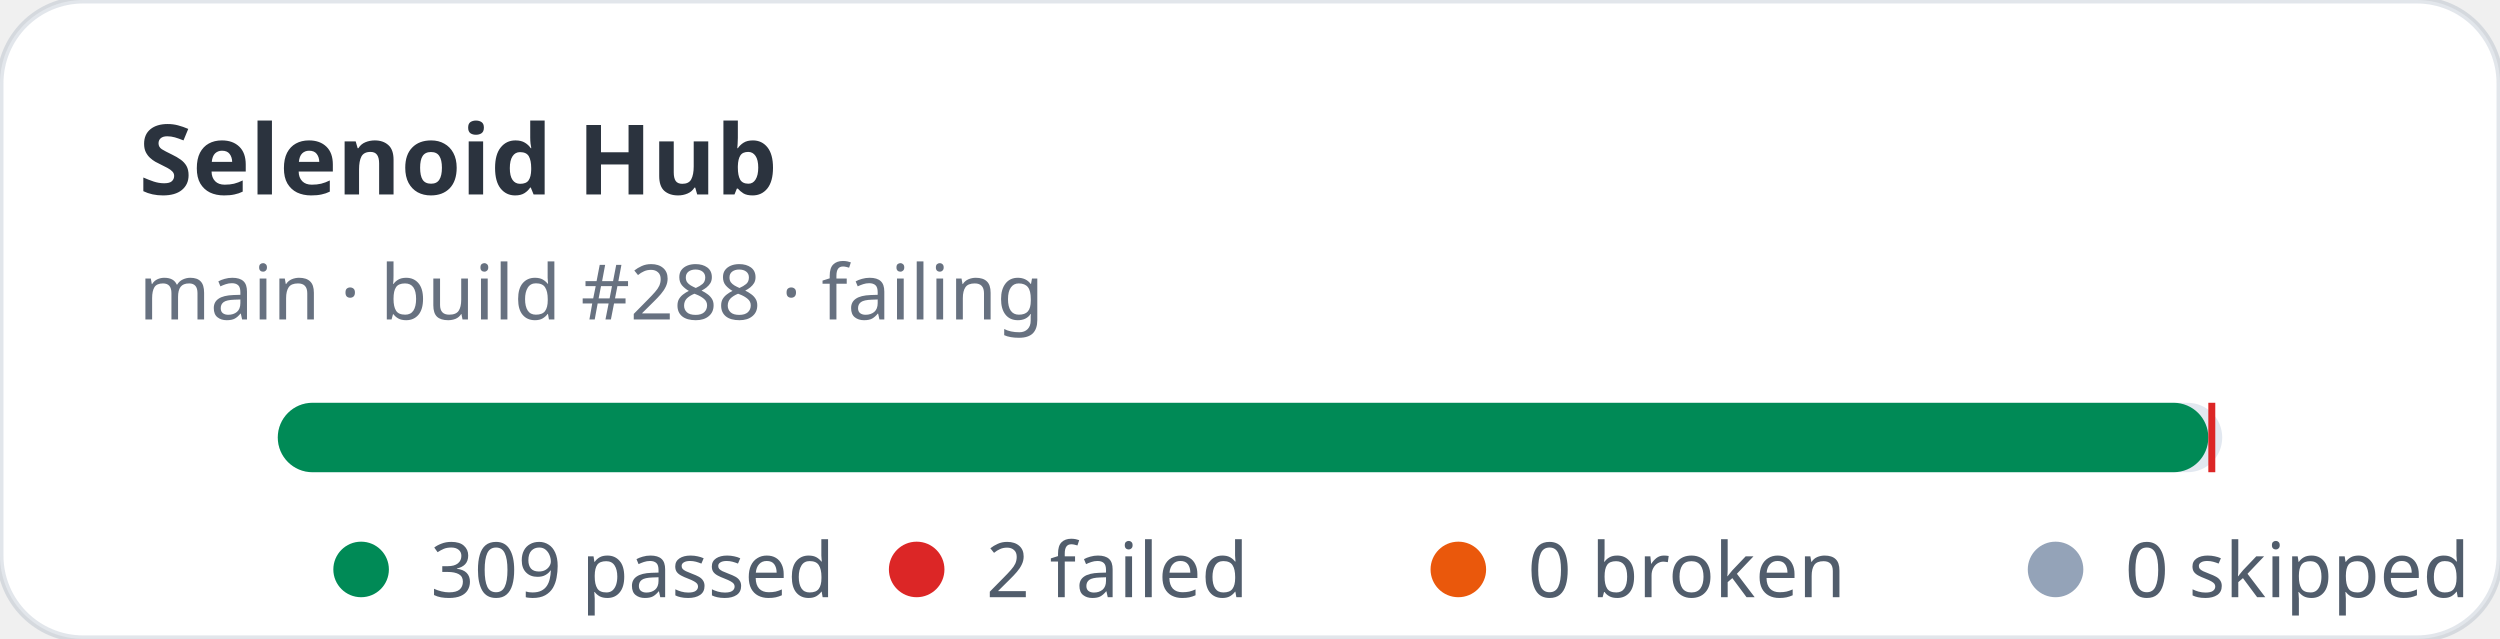
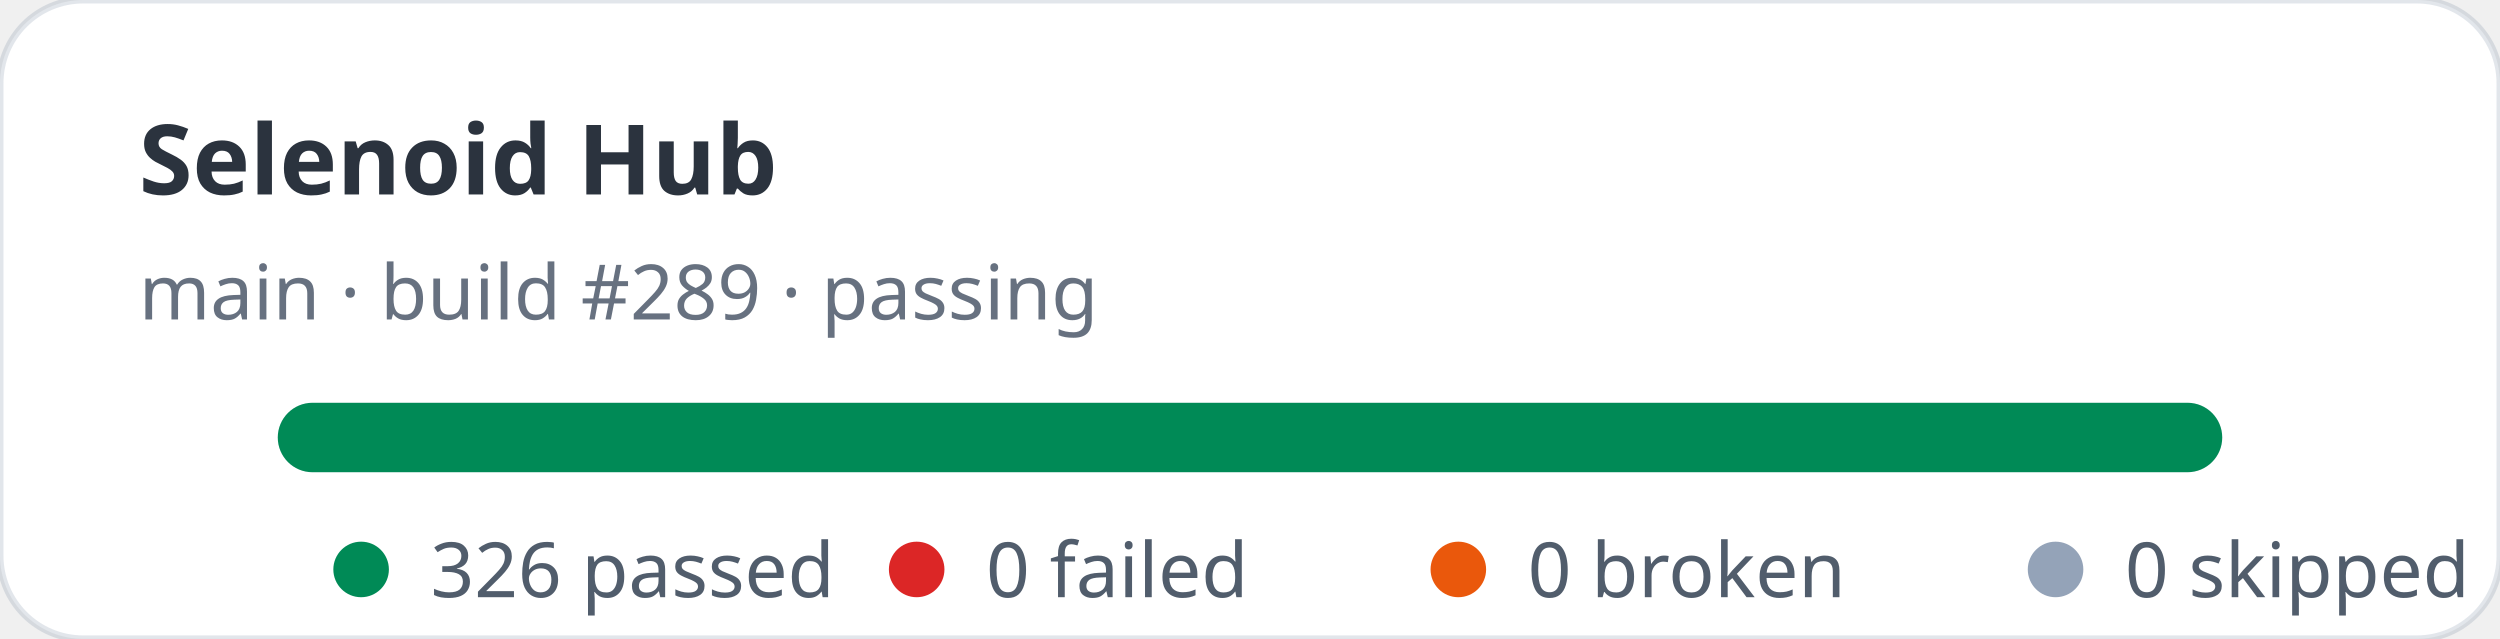
- <svg xmlns="http://www.w3.org/2000/svg" width="360" height="92" viewBox="0 0 360 92" role="img" aria-label="Selenoid Hub stats: 309 passed, 2 failed">
+ <svg xmlns="http://www.w3.org/2000/svg" width="360" height="92" viewBox="0 0 360 92" role="img" aria-label="Selenoid Hub stats: 326 passed, 0 failed">
  <rect width="360" height="92" rx="12" fill="#ffffff" stroke="rgba(11,48,86,0.12)" />
  <text x="20" y="28" fill="rgba(1,10,24,0.83)" font-family="ui-sans-serif,system-ui,sans-serif" font-size="14" font-weight="700">Selenoid Hub</text>
-   <text x="20" y="46" fill="rgba(2,19,44,0.6)" font-family="ui-sans-serif,system-ui,sans-serif" font-size="11">main · build #288 · failing</text>
+   <text x="20" y="46" fill="rgba(2,19,44,0.6)" font-family="ui-sans-serif,system-ui,sans-serif" font-size="11">main · build #289 · passing</text>
  <rect x="40" y="58" width="280" height="10" rx="5" fill="#e2e8f0" />
-   <rect x="40" y="58" width="278" height="10" rx="5" fill="#008a56" />
-   <rect x="318" y="58" width="1" height="10" fill="#dc2626" />
+   <rect x="40" y="58" width="280" height="10" rx="5" fill="#008a56" />
  <g font-family="ui-sans-serif,system-ui,sans-serif" font-size="11" fill="rgba(1,18,40,0.68)">
    <circle cx="52" cy="82" r="4" fill="#008a56" />
-     <text x="62" y="86">309 passed</text>
+     <text x="62" y="86">326 passed</text>
    <circle cx="132" cy="82" r="4" fill="#dc2626" />
-     <text x="142" y="86">2 failed</text>
+     <text x="142" y="86">0 failed</text>
    <circle cx="210" cy="82" r="4" fill="#ea580c" />
    <text x="220" y="86">0 broken</text>
    <circle cx="296" cy="82" r="4" fill="#94a3b8" />
    <text x="306" y="86">0 skipped</text>
  </g>
</svg>
